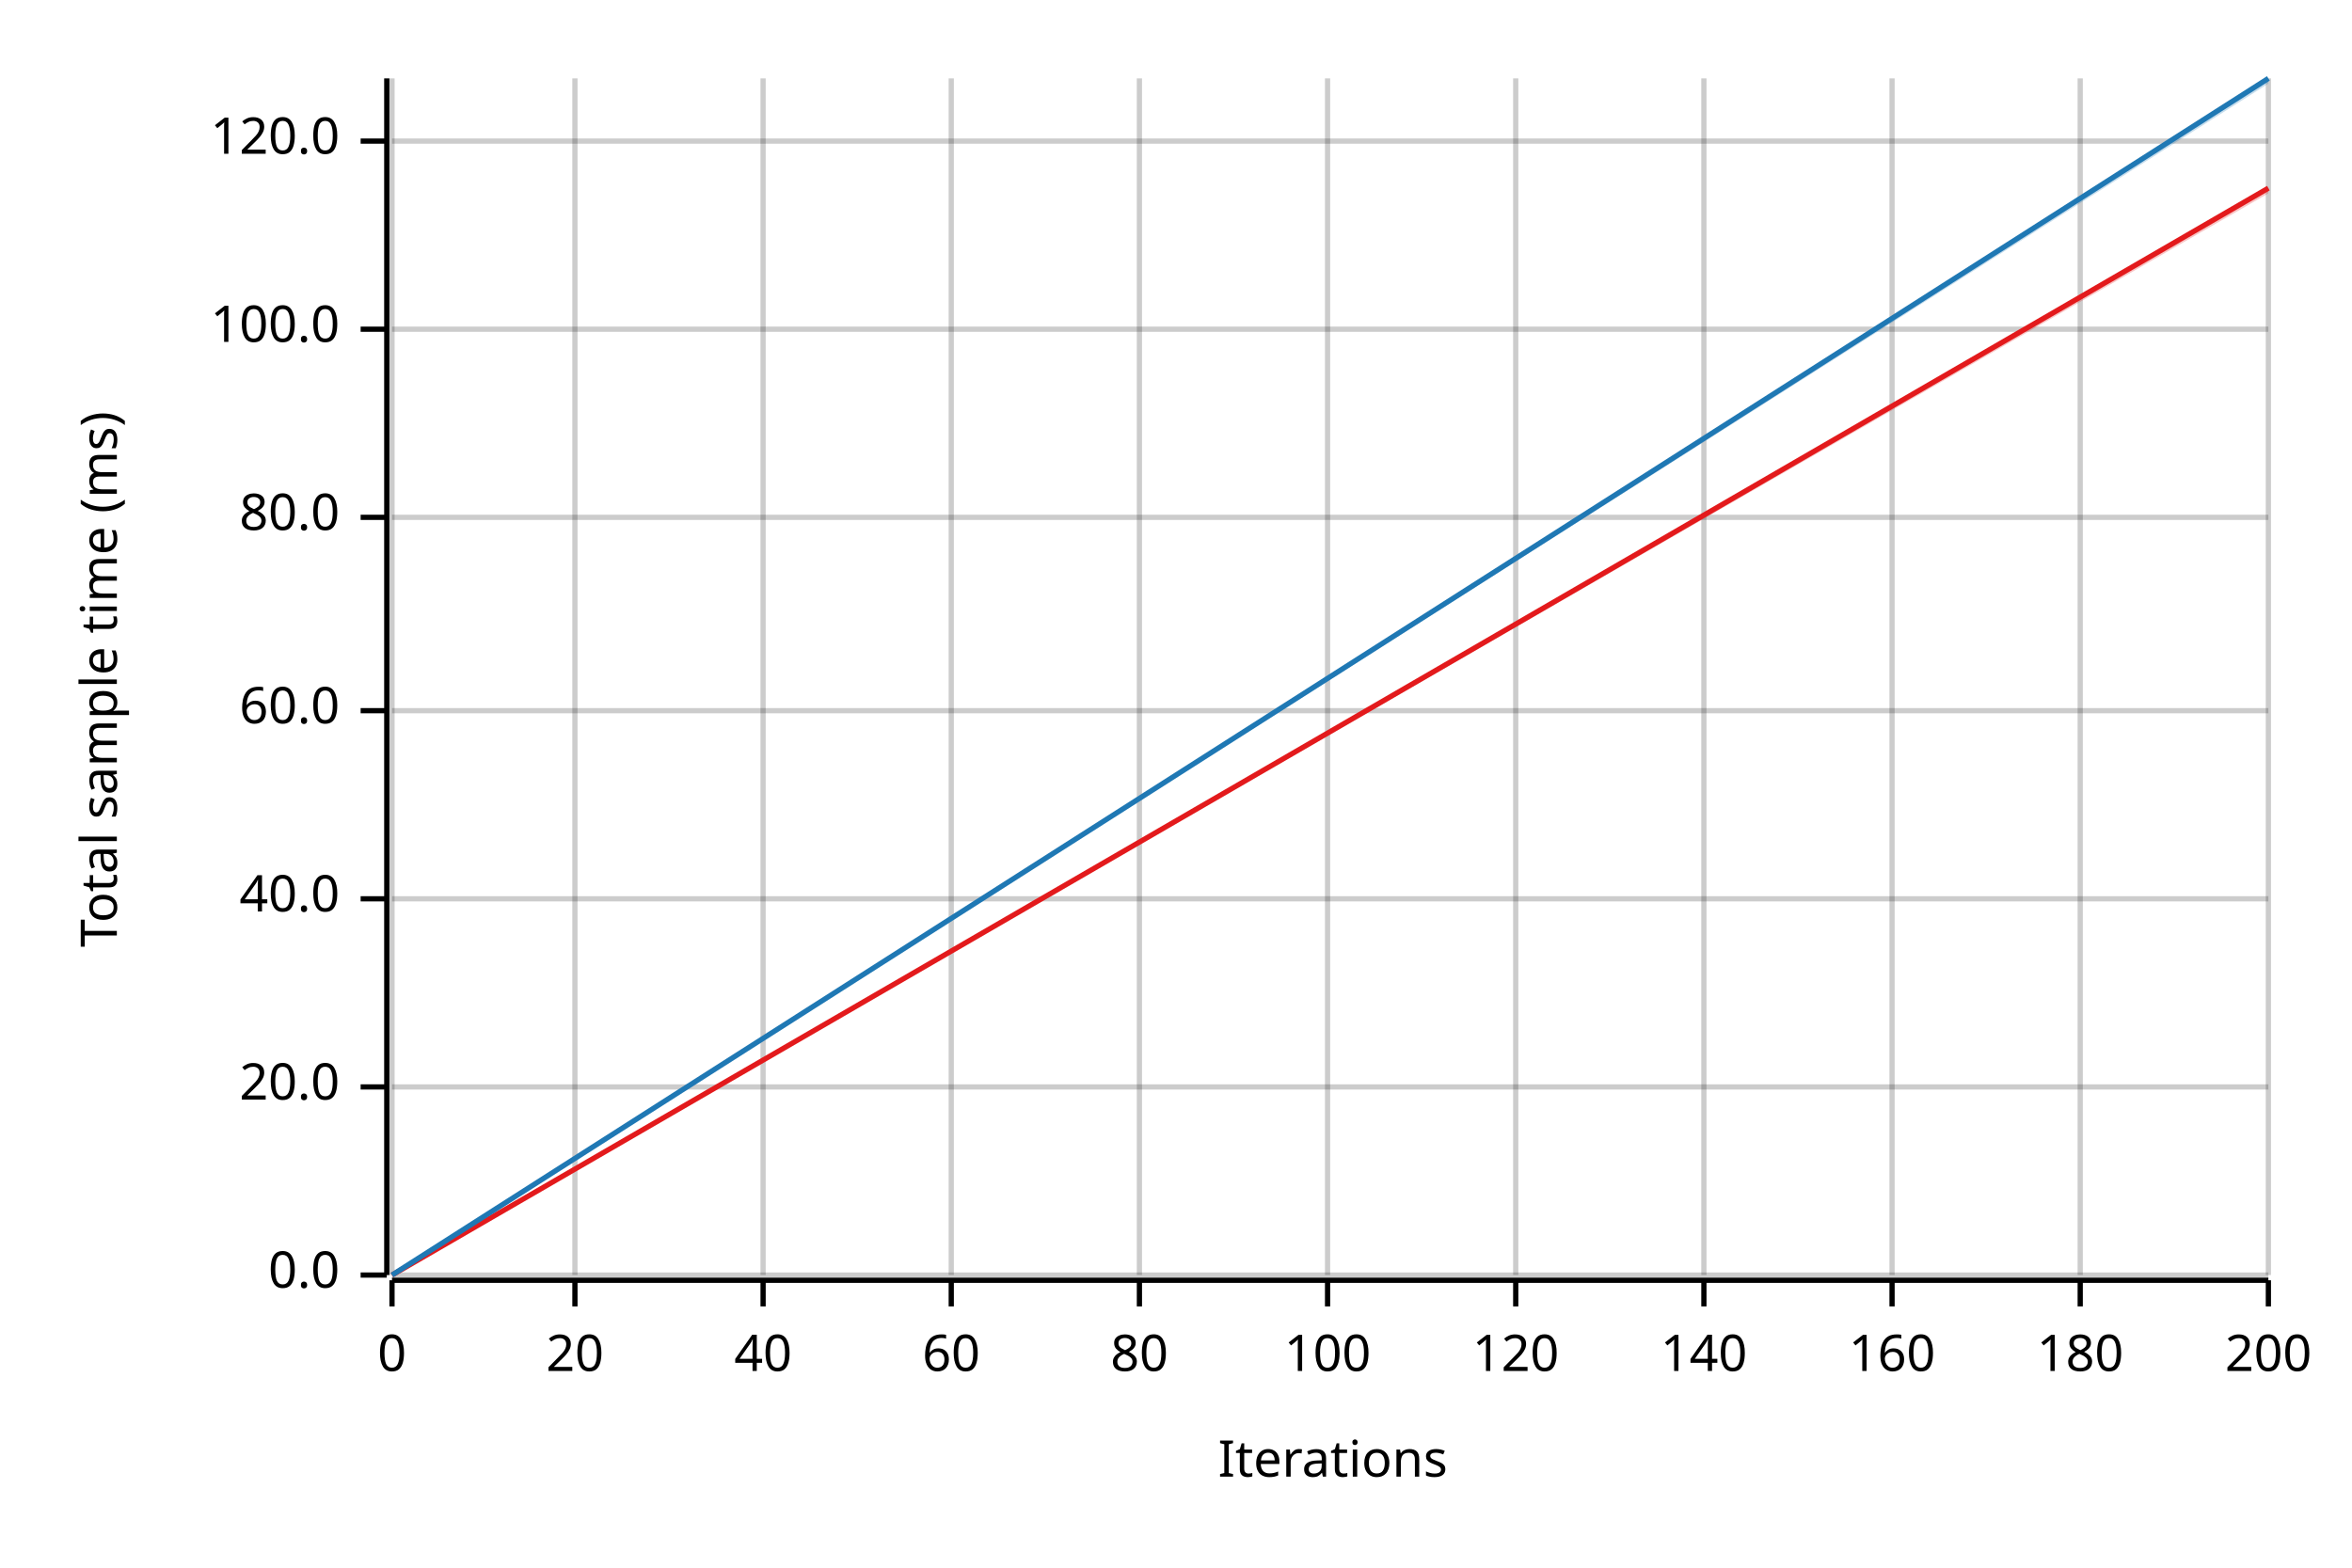
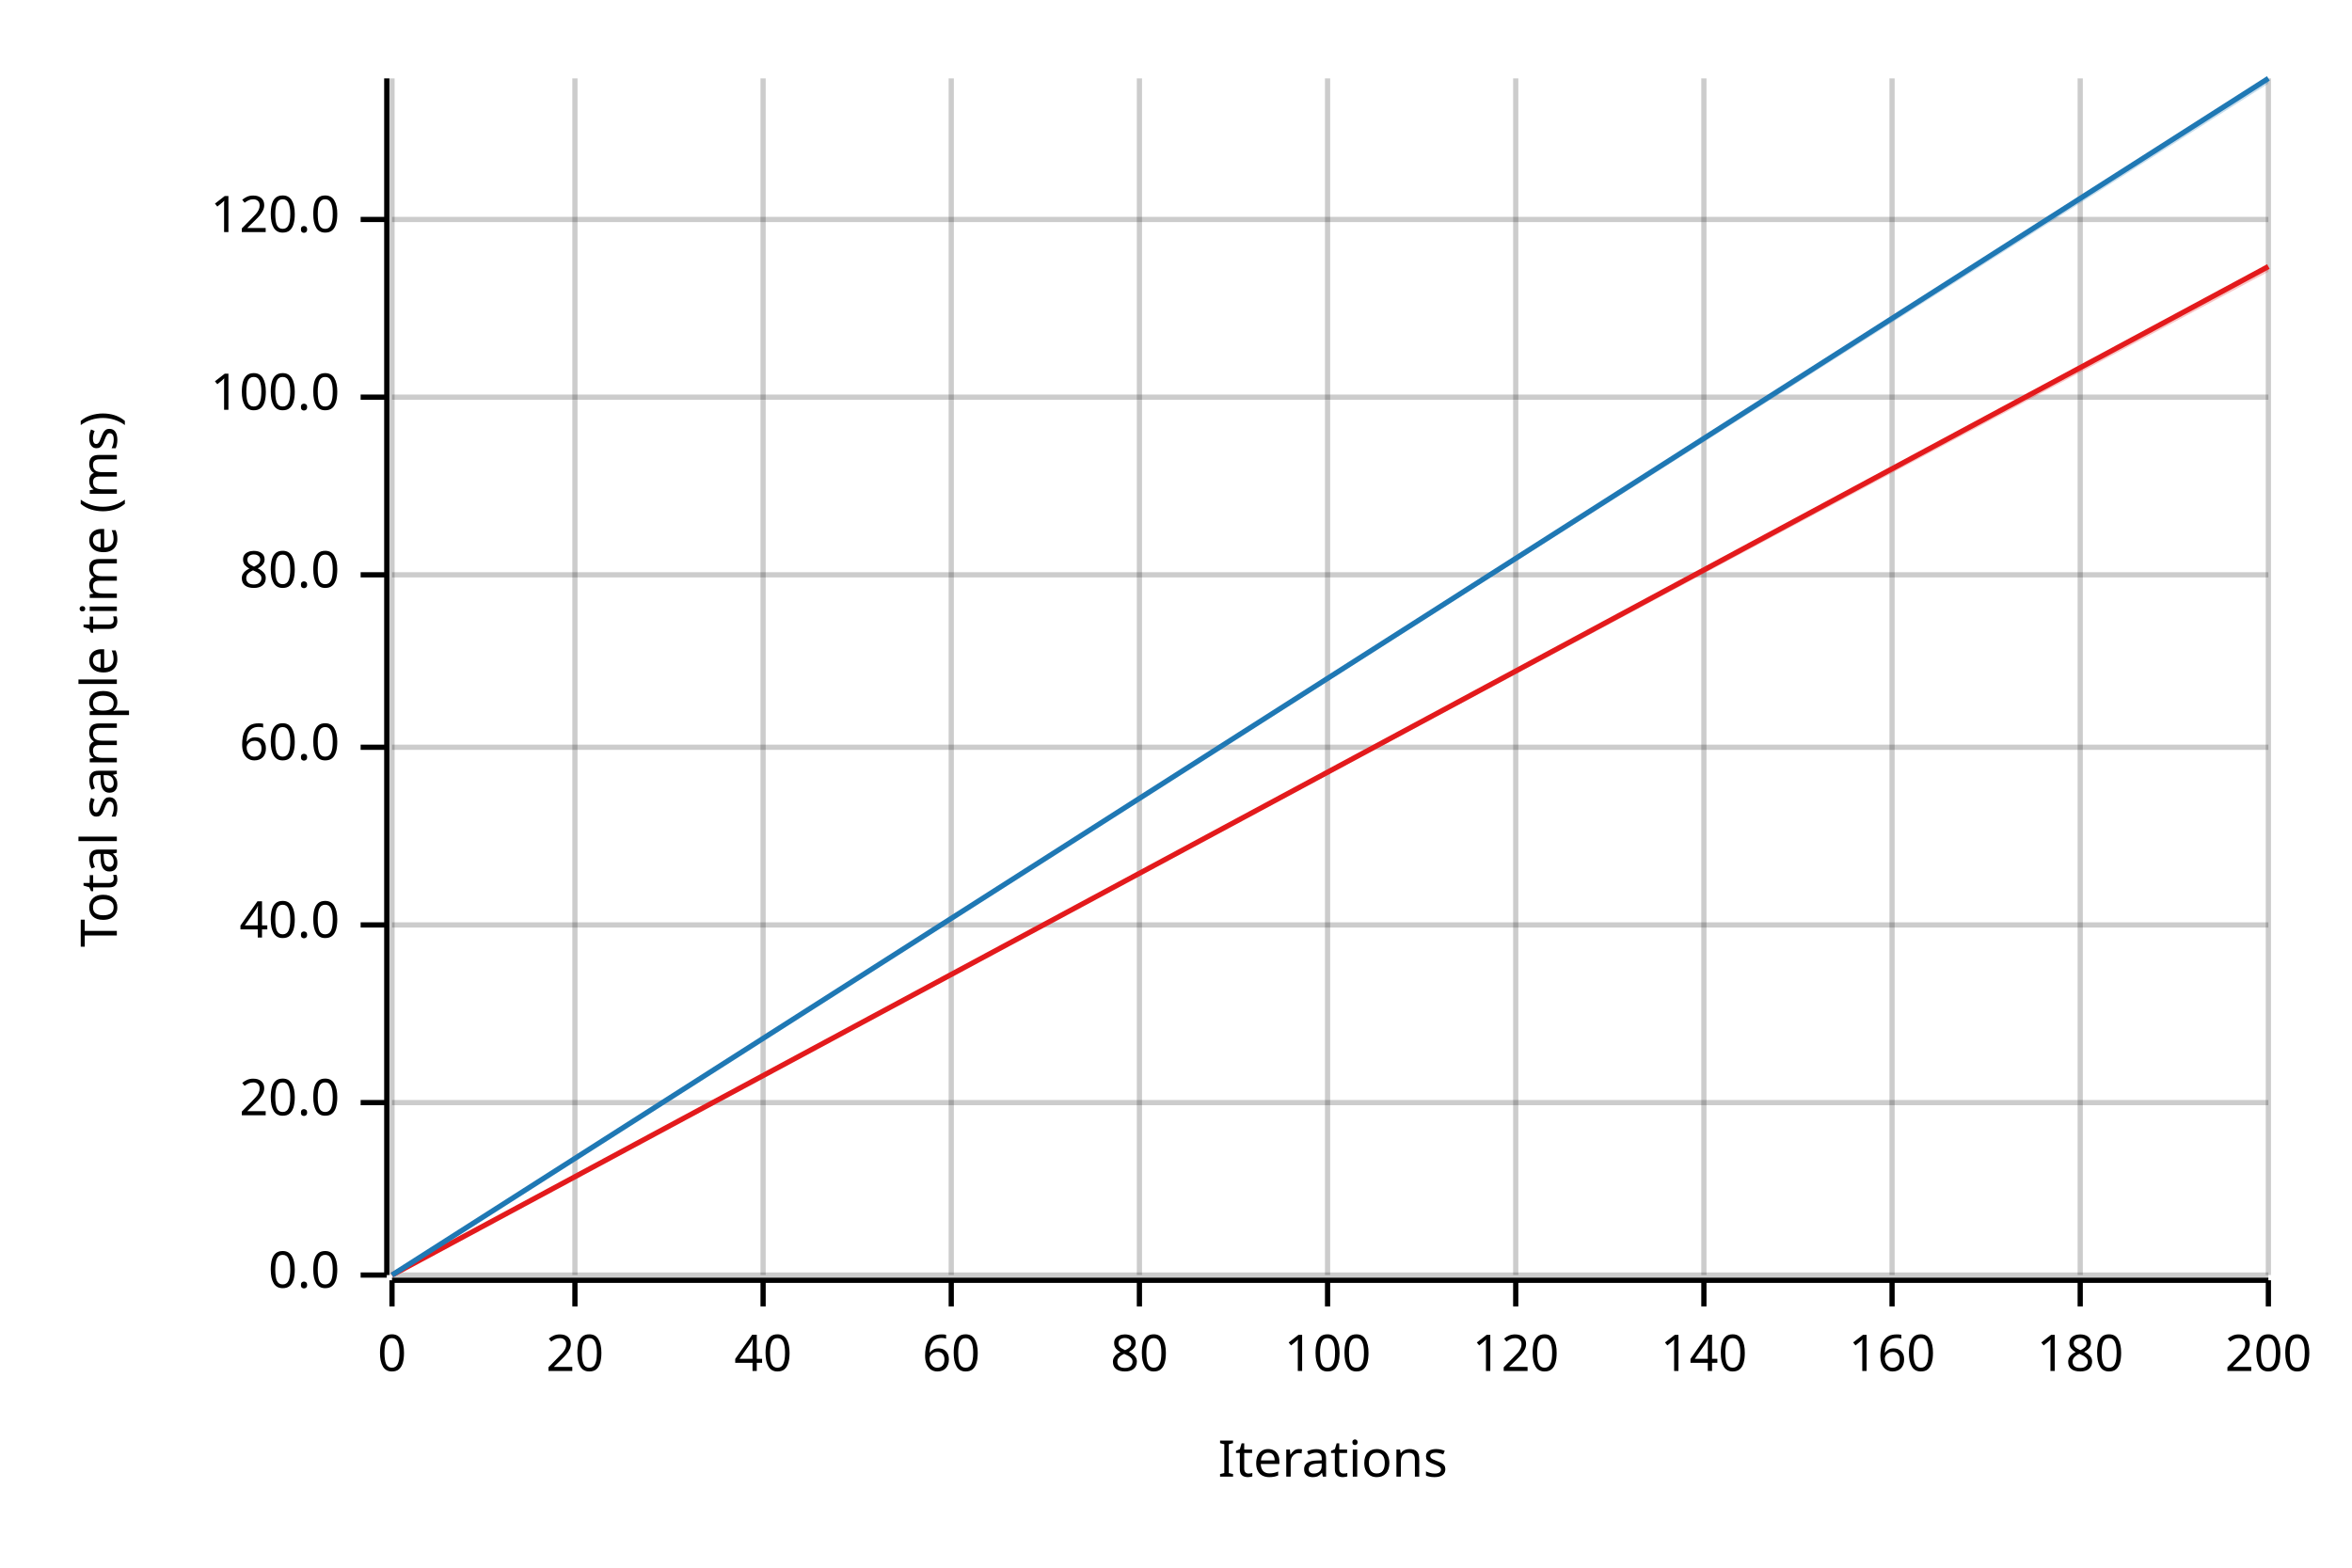
<svg xmlns="http://www.w3.org/2000/svg" width="450" height="300" viewBox="0 0 450 300">
  <text x="15" y="130" dy="0.76em" text-anchor="middle" font-family="sans-serif" font-size="9.677" opacity="1" fill="#000000" transform="rotate(270, 15, 130)">
Total sample time (ms)
</text>
  <text x="255" y="285" dy="-0.5ex" text-anchor="middle" font-family="sans-serif" font-size="9.677" opacity="1" fill="#000000">
Iterations
</text>
  <line opacity="0.2" stroke="#000000" stroke-width="1" x1="75" y1="244" x2="75" y2="15" />
  <line opacity="0.2" stroke="#000000" stroke-width="1" x1="110" y1="244" x2="110" y2="15" />
  <line opacity="0.2" stroke="#000000" stroke-width="1" x1="146" y1="244" x2="146" y2="15" />
  <line opacity="0.2" stroke="#000000" stroke-width="1" x1="182" y1="244" x2="182" y2="15" />
  <line opacity="0.2" stroke="#000000" stroke-width="1" x1="218" y1="244" x2="218" y2="15" />
  <line opacity="0.2" stroke="#000000" stroke-width="1" x1="254" y1="244" x2="254" y2="15" />
  <line opacity="0.2" stroke="#000000" stroke-width="1" x1="290" y1="244" x2="290" y2="15" />
  <line opacity="0.2" stroke="#000000" stroke-width="1" x1="326" y1="244" x2="326" y2="15" />
  <line opacity="0.2" stroke="#000000" stroke-width="1" x1="362" y1="244" x2="362" y2="15" />
  <line opacity="0.2" stroke="#000000" stroke-width="1" x1="398" y1="244" x2="398" y2="15" />
  <line opacity="0.2" stroke="#000000" stroke-width="1" x1="434" y1="244" x2="434" y2="15" />
  <line opacity="0.2" stroke="#000000" stroke-width="1" x1="75" y1="244" x2="434" y2="244" />
-   <line opacity="0.2" stroke="#000000" stroke-width="1" x1="75" y1="208" x2="434" y2="208" />
-   <line opacity="0.2" stroke="#000000" stroke-width="1" x1="75" y1="172" x2="434" y2="172" />
-   <line opacity="0.2" stroke="#000000" stroke-width="1" x1="75" y1="136" x2="434" y2="136" />
-   <line opacity="0.2" stroke="#000000" stroke-width="1" x1="75" y1="99" x2="434" y2="99" />
-   <line opacity="0.2" stroke="#000000" stroke-width="1" x1="75" y1="63" x2="434" y2="63" />
-   <line opacity="0.2" stroke="#000000" stroke-width="1" x1="75" y1="27" x2="434" y2="27" />
+   <line opacity="0.2" stroke="#000000" stroke-width="1" x1="75" y1="211" x2="434" y2="211" />
+   <line opacity="0.2" stroke="#000000" stroke-width="1" x1="75" y1="177" x2="434" y2="177" />
+   <line opacity="0.2" stroke="#000000" stroke-width="1" x1="75" y1="143" x2="434" y2="143" />
+   <line opacity="0.2" stroke="#000000" stroke-width="1" x1="75" y1="110" x2="434" y2="110" />
+   <line opacity="0.2" stroke="#000000" stroke-width="1" x1="75" y1="76" x2="434" y2="76" />
+   <line opacity="0.2" stroke="#000000" stroke-width="1" x1="75" y1="42" x2="434" y2="42" />
  <polyline fill="none" opacity="1" stroke="#000000" stroke-width="1" points="74,15 74,244 " />
  <text x="65" y="244" dy="0.5ex" text-anchor="end" font-family="sans-serif" font-size="9.677" opacity="1" fill="#000000">
0.0
</text>
  <polyline fill="none" opacity="1" stroke="#000000" stroke-width="1" points="69,244 74,244 " />
-   <text x="65" y="208" dy="0.5ex" text-anchor="end" font-family="sans-serif" font-size="9.677" opacity="1" fill="#000000">
+   <text x="65" y="211" dy="0.5ex" text-anchor="end" font-family="sans-serif" font-size="9.677" opacity="1" fill="#000000">
20.0
</text>
-   <polyline fill="none" opacity="1" stroke="#000000" stroke-width="1" points="69,208 74,208 " />
-   <text x="65" y="172" dy="0.5ex" text-anchor="end" font-family="sans-serif" font-size="9.677" opacity="1" fill="#000000">
+   <polyline fill="none" opacity="1" stroke="#000000" stroke-width="1" points="69,211 74,211 " />
+   <text x="65" y="177" dy="0.5ex" text-anchor="end" font-family="sans-serif" font-size="9.677" opacity="1" fill="#000000">
40.0
</text>
-   <polyline fill="none" opacity="1" stroke="#000000" stroke-width="1" points="69,172 74,172 " />
-   <text x="65" y="136" dy="0.5ex" text-anchor="end" font-family="sans-serif" font-size="9.677" opacity="1" fill="#000000">
+   <polyline fill="none" opacity="1" stroke="#000000" stroke-width="1" points="69,177 74,177 " />
+   <text x="65" y="143" dy="0.5ex" text-anchor="end" font-family="sans-serif" font-size="9.677" opacity="1" fill="#000000">
60.0
</text>
-   <polyline fill="none" opacity="1" stroke="#000000" stroke-width="1" points="69,136 74,136 " />
-   <text x="65" y="99" dy="0.5ex" text-anchor="end" font-family="sans-serif" font-size="9.677" opacity="1" fill="#000000">
+   <polyline fill="none" opacity="1" stroke="#000000" stroke-width="1" points="69,143 74,143 " />
+   <text x="65" y="110" dy="0.5ex" text-anchor="end" font-family="sans-serif" font-size="9.677" opacity="1" fill="#000000">
80.0
</text>
-   <polyline fill="none" opacity="1" stroke="#000000" stroke-width="1" points="69,99 74,99 " />
-   <text x="65" y="63" dy="0.5ex" text-anchor="end" font-family="sans-serif" font-size="9.677" opacity="1" fill="#000000">
+   <polyline fill="none" opacity="1" stroke="#000000" stroke-width="1" points="69,110 74,110 " />
+   <text x="65" y="76" dy="0.5ex" text-anchor="end" font-family="sans-serif" font-size="9.677" opacity="1" fill="#000000">
100.0
</text>
-   <polyline fill="none" opacity="1" stroke="#000000" stroke-width="1" points="69,63 74,63 " />
-   <text x="65" y="27" dy="0.5ex" text-anchor="end" font-family="sans-serif" font-size="9.677" opacity="1" fill="#000000">
+   <polyline fill="none" opacity="1" stroke="#000000" stroke-width="1" points="69,76 74,76 " />
+   <text x="65" y="42" dy="0.5ex" text-anchor="end" font-family="sans-serif" font-size="9.677" opacity="1" fill="#000000">
120.0
</text>
-   <polyline fill="none" opacity="1" stroke="#000000" stroke-width="1" points="69,27 74,27 " />
+   <polyline fill="none" opacity="1" stroke="#000000" stroke-width="1" points="69,42 74,42 " />
  <polyline fill="none" opacity="1" stroke="#000000" stroke-width="1" points="75,245 434,245 " />
  <text x="75" y="255" dy="0.76em" text-anchor="middle" font-family="sans-serif" font-size="9.677" opacity="1" fill="#000000">
0
</text>
  <polyline fill="none" opacity="1" stroke="#000000" stroke-width="1" points="75,245 75,250 " />
  <text x="110" y="255" dy="0.76em" text-anchor="middle" font-family="sans-serif" font-size="9.677" opacity="1" fill="#000000">
20
</text>
  <polyline fill="none" opacity="1" stroke="#000000" stroke-width="1" points="110,245 110,250 " />
  <text x="146" y="255" dy="0.76em" text-anchor="middle" font-family="sans-serif" font-size="9.677" opacity="1" fill="#000000">
40
</text>
  <polyline fill="none" opacity="1" stroke="#000000" stroke-width="1" points="146,245 146,250 " />
  <text x="182" y="255" dy="0.76em" text-anchor="middle" font-family="sans-serif" font-size="9.677" opacity="1" fill="#000000">
60
</text>
  <polyline fill="none" opacity="1" stroke="#000000" stroke-width="1" points="182,245 182,250 " />
  <text x="218" y="255" dy="0.76em" text-anchor="middle" font-family="sans-serif" font-size="9.677" opacity="1" fill="#000000">
80
</text>
  <polyline fill="none" opacity="1" stroke="#000000" stroke-width="1" points="218,245 218,250 " />
  <text x="254" y="255" dy="0.76em" text-anchor="middle" font-family="sans-serif" font-size="9.677" opacity="1" fill="#000000">
100
</text>
  <polyline fill="none" opacity="1" stroke="#000000" stroke-width="1" points="254,245 254,250 " />
  <text x="290" y="255" dy="0.76em" text-anchor="middle" font-family="sans-serif" font-size="9.677" opacity="1" fill="#000000">
120
</text>
  <polyline fill="none" opacity="1" stroke="#000000" stroke-width="1" points="290,245 290,250 " />
  <text x="326" y="255" dy="0.76em" text-anchor="middle" font-family="sans-serif" font-size="9.677" opacity="1" fill="#000000">
140
</text>
  <polyline fill="none" opacity="1" stroke="#000000" stroke-width="1" points="326,245 326,250 " />
  <text x="362" y="255" dy="0.76em" text-anchor="middle" font-family="sans-serif" font-size="9.677" opacity="1" fill="#000000">
160
</text>
  <polyline fill="none" opacity="1" stroke="#000000" stroke-width="1" points="362,245 362,250 " />
  <text x="398" y="255" dy="0.76em" text-anchor="middle" font-family="sans-serif" font-size="9.677" opacity="1" fill="#000000">
180
</text>
  <polyline fill="none" opacity="1" stroke="#000000" stroke-width="1" points="398,245 398,250 " />
  <text x="434" y="255" dy="0.76em" text-anchor="middle" font-family="sans-serif" font-size="9.677" opacity="1" fill="#000000">
200
</text>
  <polyline fill="none" opacity="1" stroke="#000000" stroke-width="1" points="434,245 434,250 " />
-   <polyline fill="none" opacity="1" stroke="#E31A1C" stroke-width="1" points="75,244 434,36 " />
-   <polygon opacity="0.25" fill="#E31A1C" points="75,244 434,37 434,36 " />
+   <polyline fill="none" opacity="1" stroke="#E31A1C" stroke-width="1" points="75,244 434,51 " />
+   <polygon opacity="0.25" fill="#E31A1C" points="75,244 434,52 434,51 " />
  <polyline fill="none" opacity="1" stroke="#1F78B4" stroke-width="1" points="75,244 434,15 " />
  <polygon opacity="0.25" fill="#1F78B4" points="75,244 434,16 434,15 " />
</svg>
